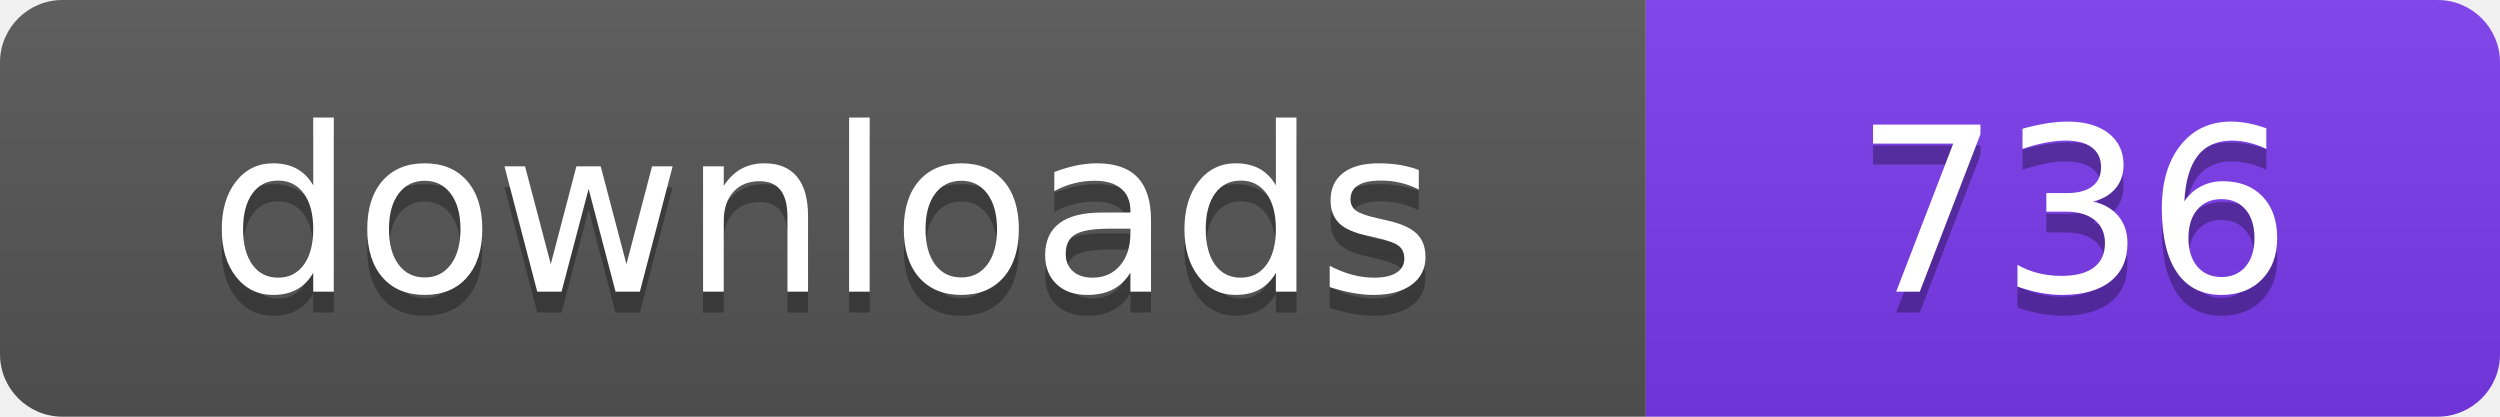
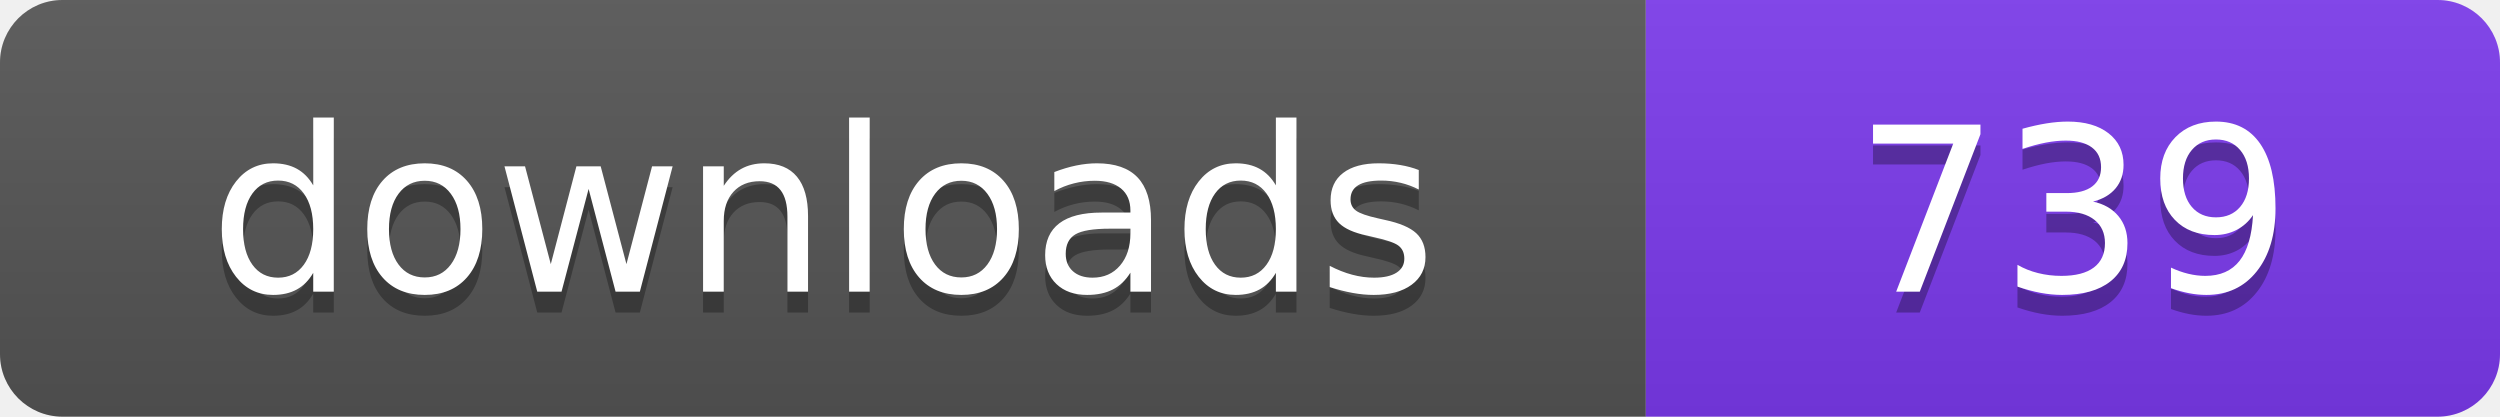
- <svg xmlns="http://www.w3.org/2000/svg" width="120" height="20" viewBox="0 0 120 20" role="img" aria-label="downloads: 736">
+ <svg xmlns="http://www.w3.org/2000/svg" width="120" height="20" viewBox="0 0 120 20" role="img" aria-label="downloads: 739">
  <linearGradient id="s" x2="0" y2="100%">
    <stop offset="0" stop-color="#bbb" stop-opacity=".1" />
    <stop offset="1" stop-opacity=".1" />
  </linearGradient>
  <clipPath id="r">
    <rect width="120" height="20" rx="3" fill="#fff" />
  </clipPath>
  <g clip-path="url(#r)">
    <rect width="79" height="20" fill="#555555" />
    <rect x="79" width="41" height="20" fill="#7c3aed" />
    <rect width="120" height="20" fill="url(#s)" />
  </g>
  <g fill="#fff" text-anchor="middle" font-family="Verdana,Geneva,DejaVu Sans,sans-serif" font-size="110" text-rendering="geometricPrecision" transform="scale(.1)">
    <text x="395" y="150" fill="#010101" fill-opacity=".3">downloads</text>
    <text x="395" y="140">downloads</text>
-     <text x="995" y="150" fill="#010101" fill-opacity=".3">736</text>
-     <text x="995" y="140">736</text>
+     <text x="995" y="150" fill="#010101" fill-opacity=".3">739</text>
+     <text x="995" y="140">739</text>
  </g>
</svg>
